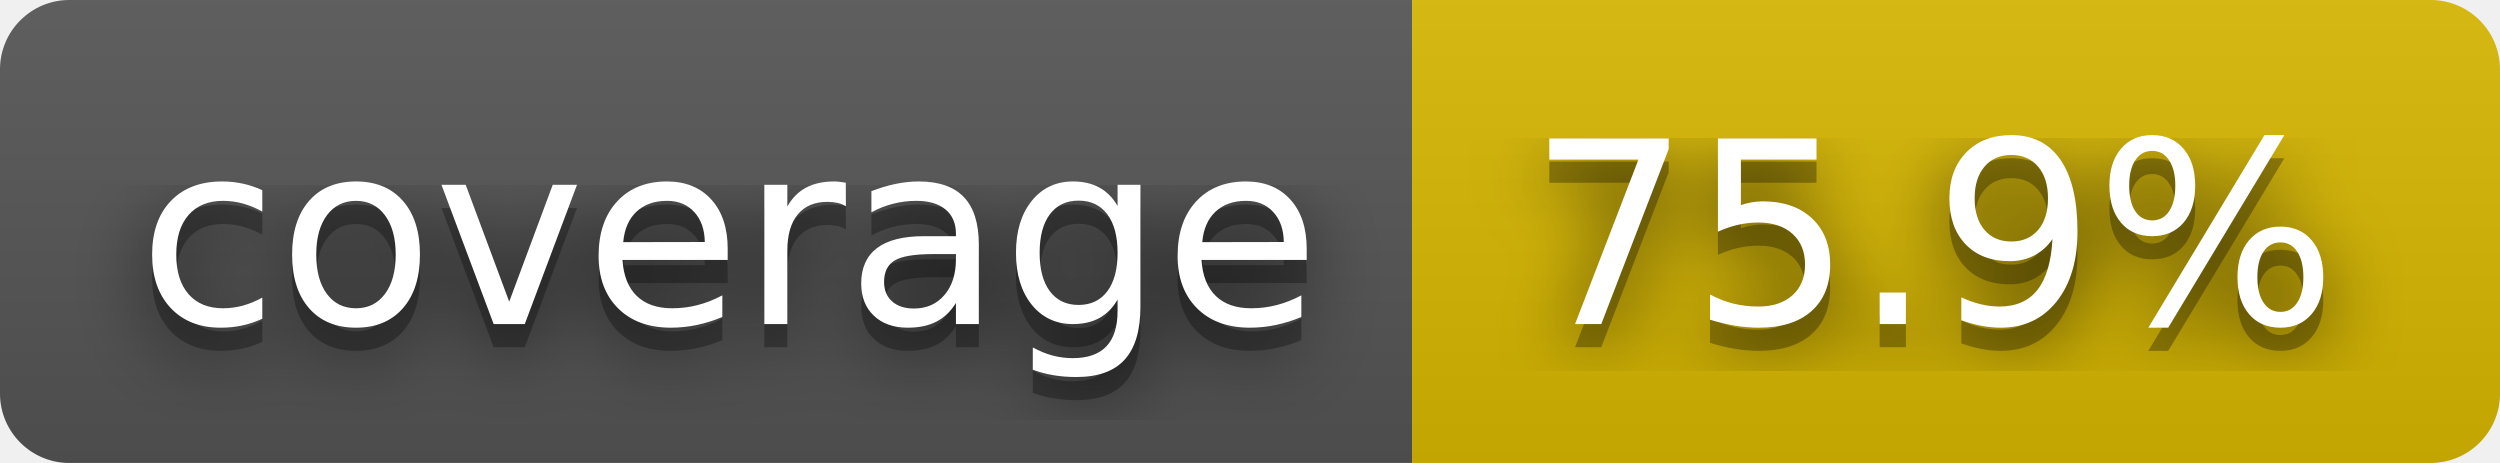
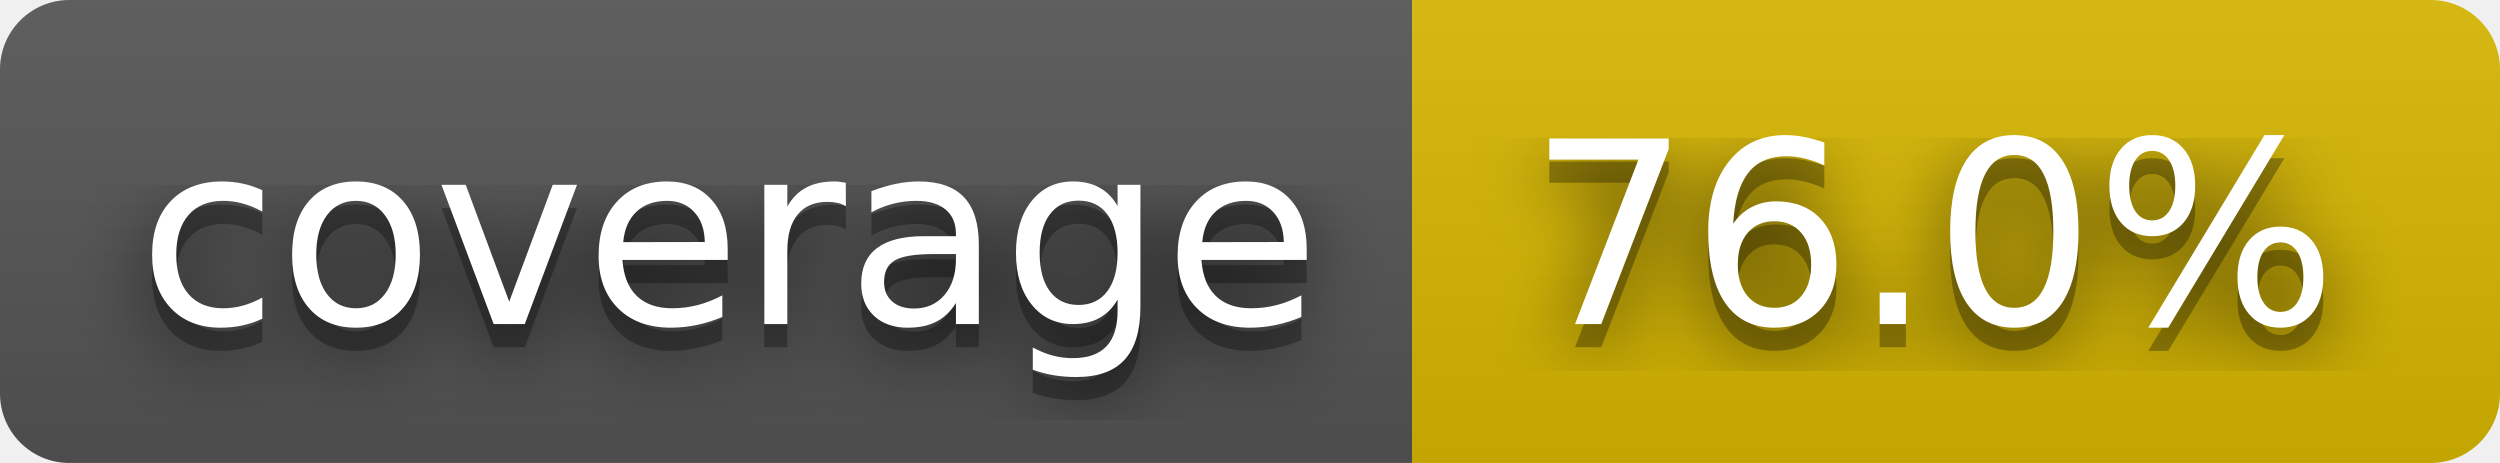
- <svg xmlns="http://www.w3.org/2000/svg" width="108" height="20" role="img" aria-label="coverage: 75.9%">
+ <svg xmlns="http://www.w3.org/2000/svg" width="108" height="20" role="img" aria-label="coverage: 76.0%">
  <filter id="blur">
    <feGaussianBlur stdDeviation="16" />
  </filter>
  <linearGradient id="s" x2="0" y2="100%">
    <stop offset="0" stop-color="#bbb" stop-opacity=".1" />
    <stop offset="1" stop-opacity=".1" />
  </linearGradient>
  <clipPath id="r">
    <rect width="108" height="20" rx="3" />
  </clipPath>
  <g clip-path="url(#r)">
    <rect width="61" height="20" fill="#555" />
    <rect x="61" width="47" height="20" fill="#d8b800" />
    <rect width="108" height="20" fill="url(#s)" />
  </g>
  <g fill="#fff" text-anchor="middle" font-family="Verdana,Geneva,DejaVu Sans,sans-serif" text-rendering="geometricPrecision" font-size="110">
    <g transform="scale(.1)">
      <g aria-hidden="true" fill="#010101">
        <text x="315" y="150" fill-opacity=".8" filter="url(#blur)" textLength="510">coverage</text>
        <text x="315" y="150" fill-opacity=".3" textLength="510">coverage</text>
      </g>
      <text x="315" y="140" textLength="510">coverage</text>
    </g>
    <g transform="scale(.1)">
      <g aria-hidden="true" fill="#010101">
-         <text x="835" y="150" fill-opacity=".8" filter="url(#blur)" textLength="370">75.9%</text>
-         <text x="835" y="150" fill-opacity=".3" textLength="370">75.9%</text>
+         <text x="835" y="150" fill-opacity=".8" filter="url(#blur)" textLength="370">76.0%</text>
+         <text x="835" y="150" fill-opacity=".3" textLength="370">76.0%</text>
      </g>
-       <text x="835" y="140" textLength="370">75.9%</text>
+       <text x="835" y="140" textLength="370">76.0%</text>
    </g>
  </g>
</svg>
